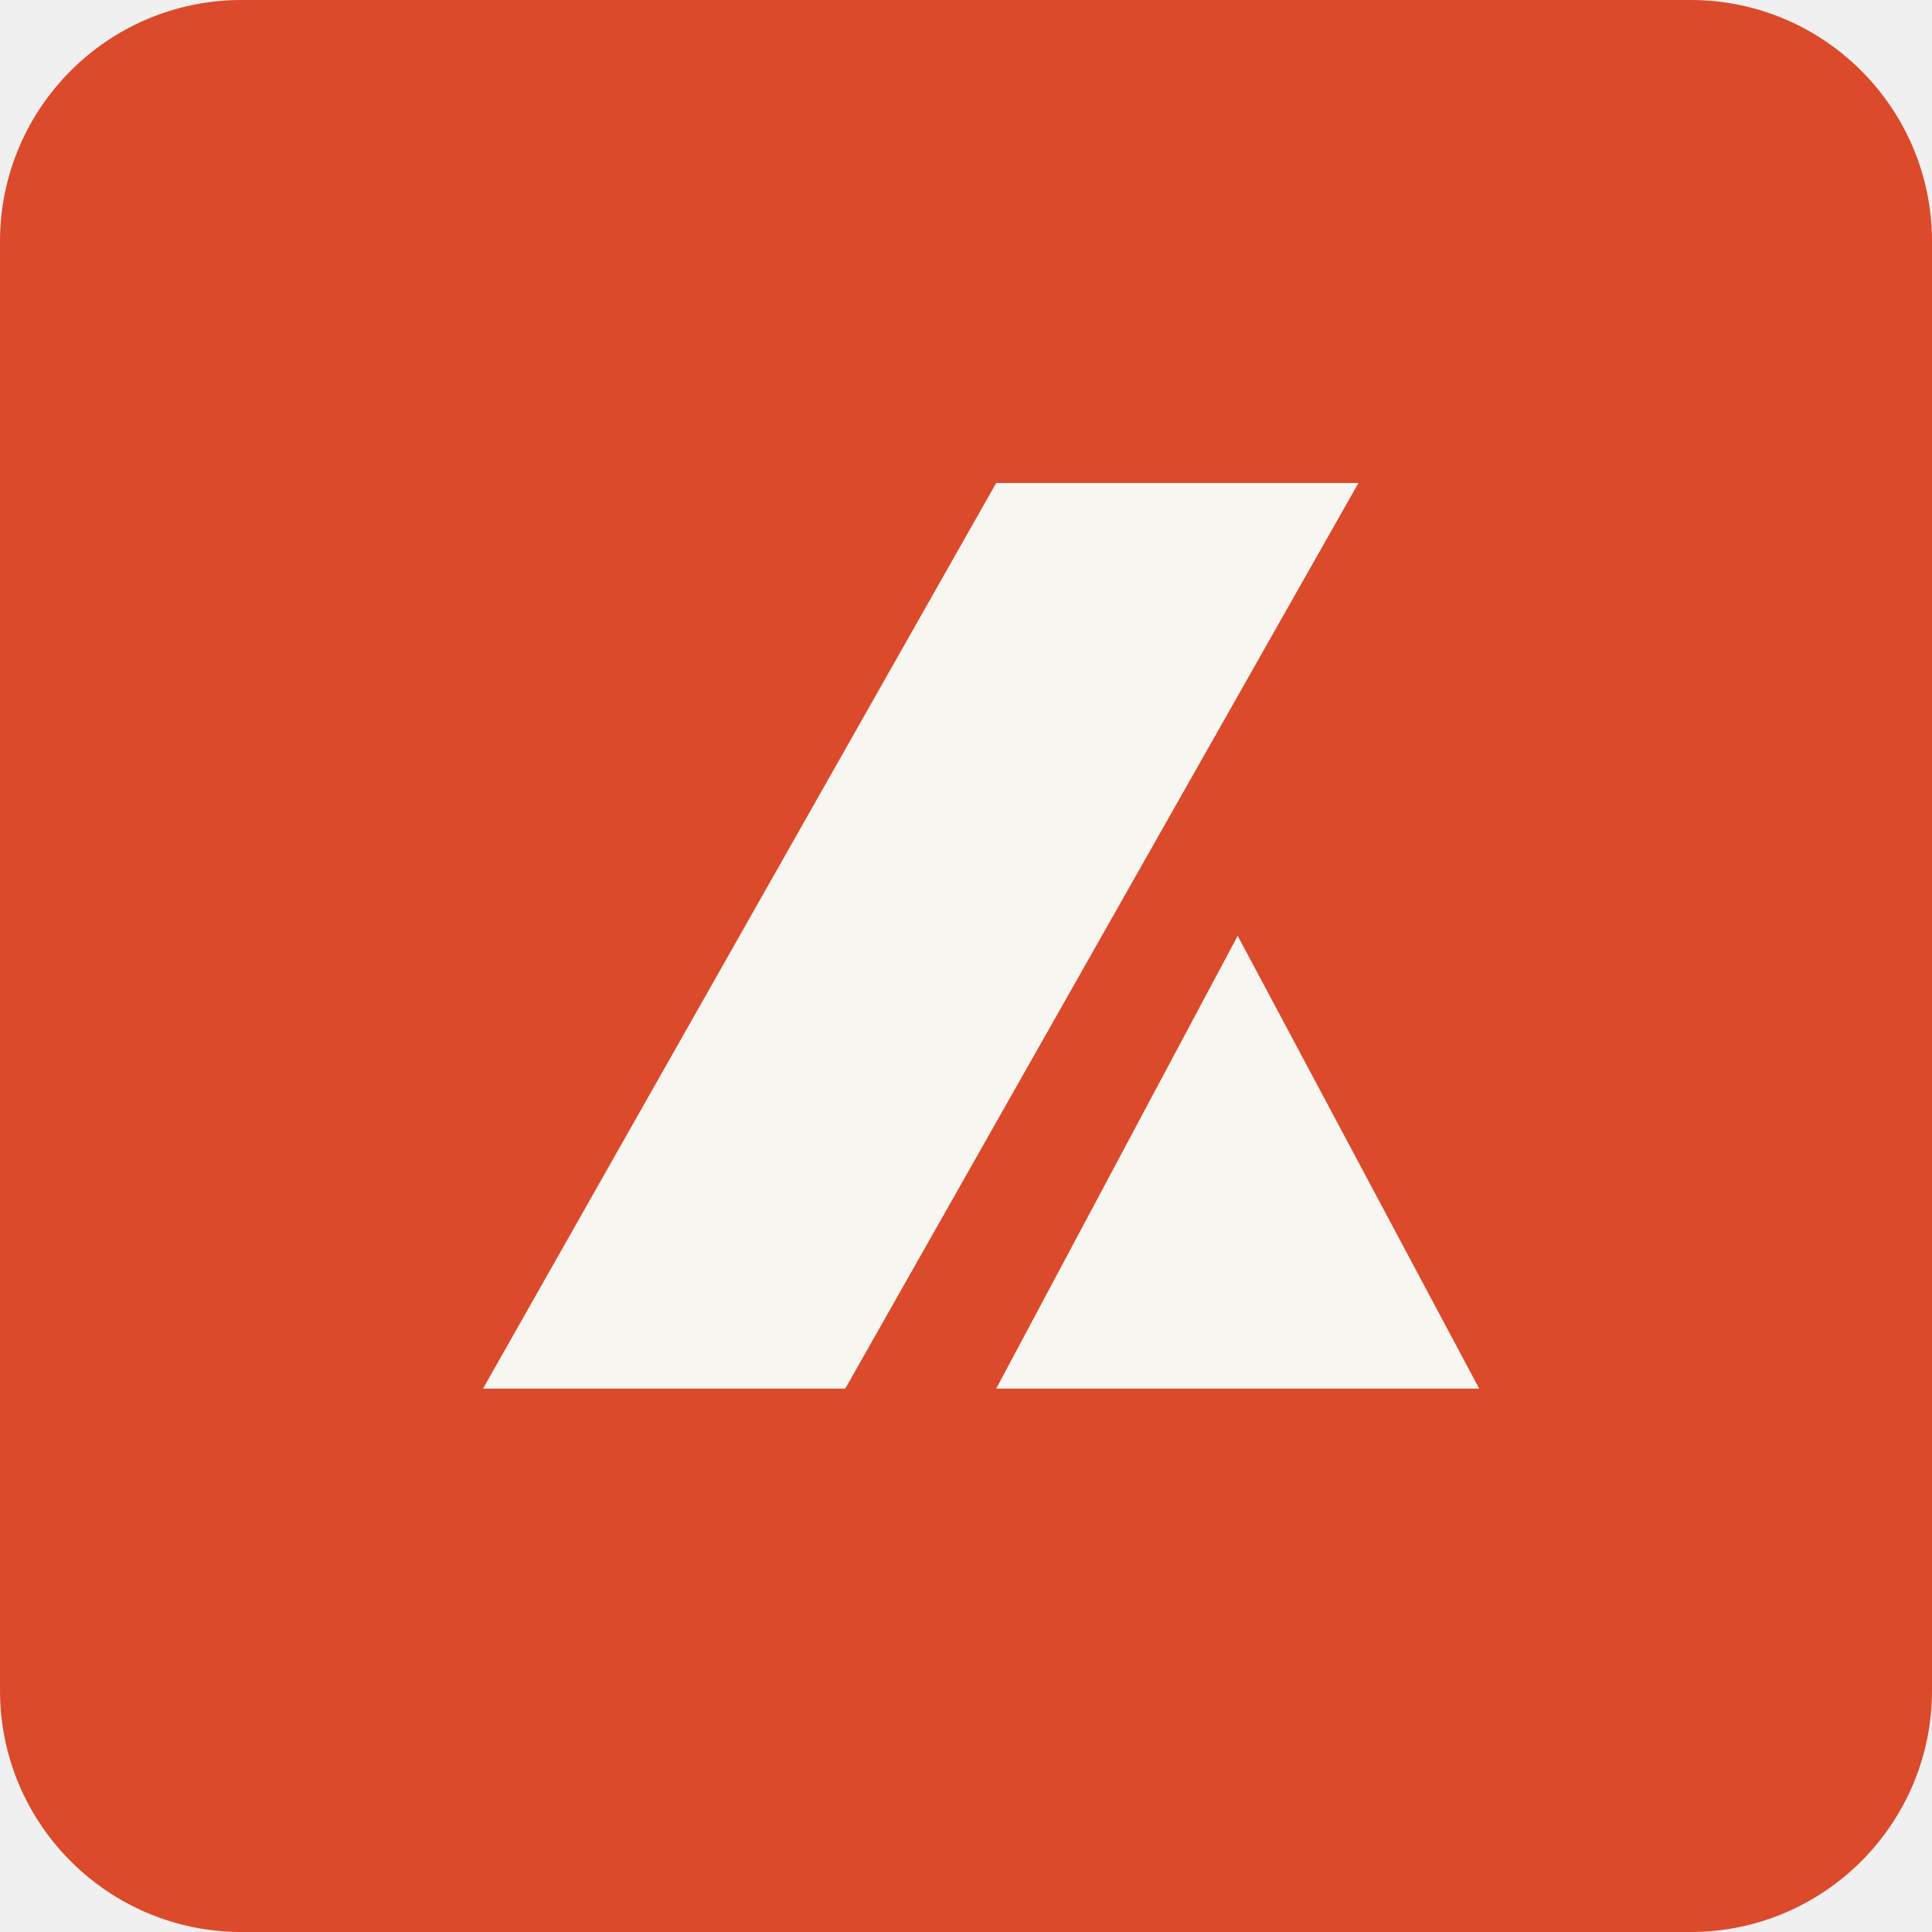
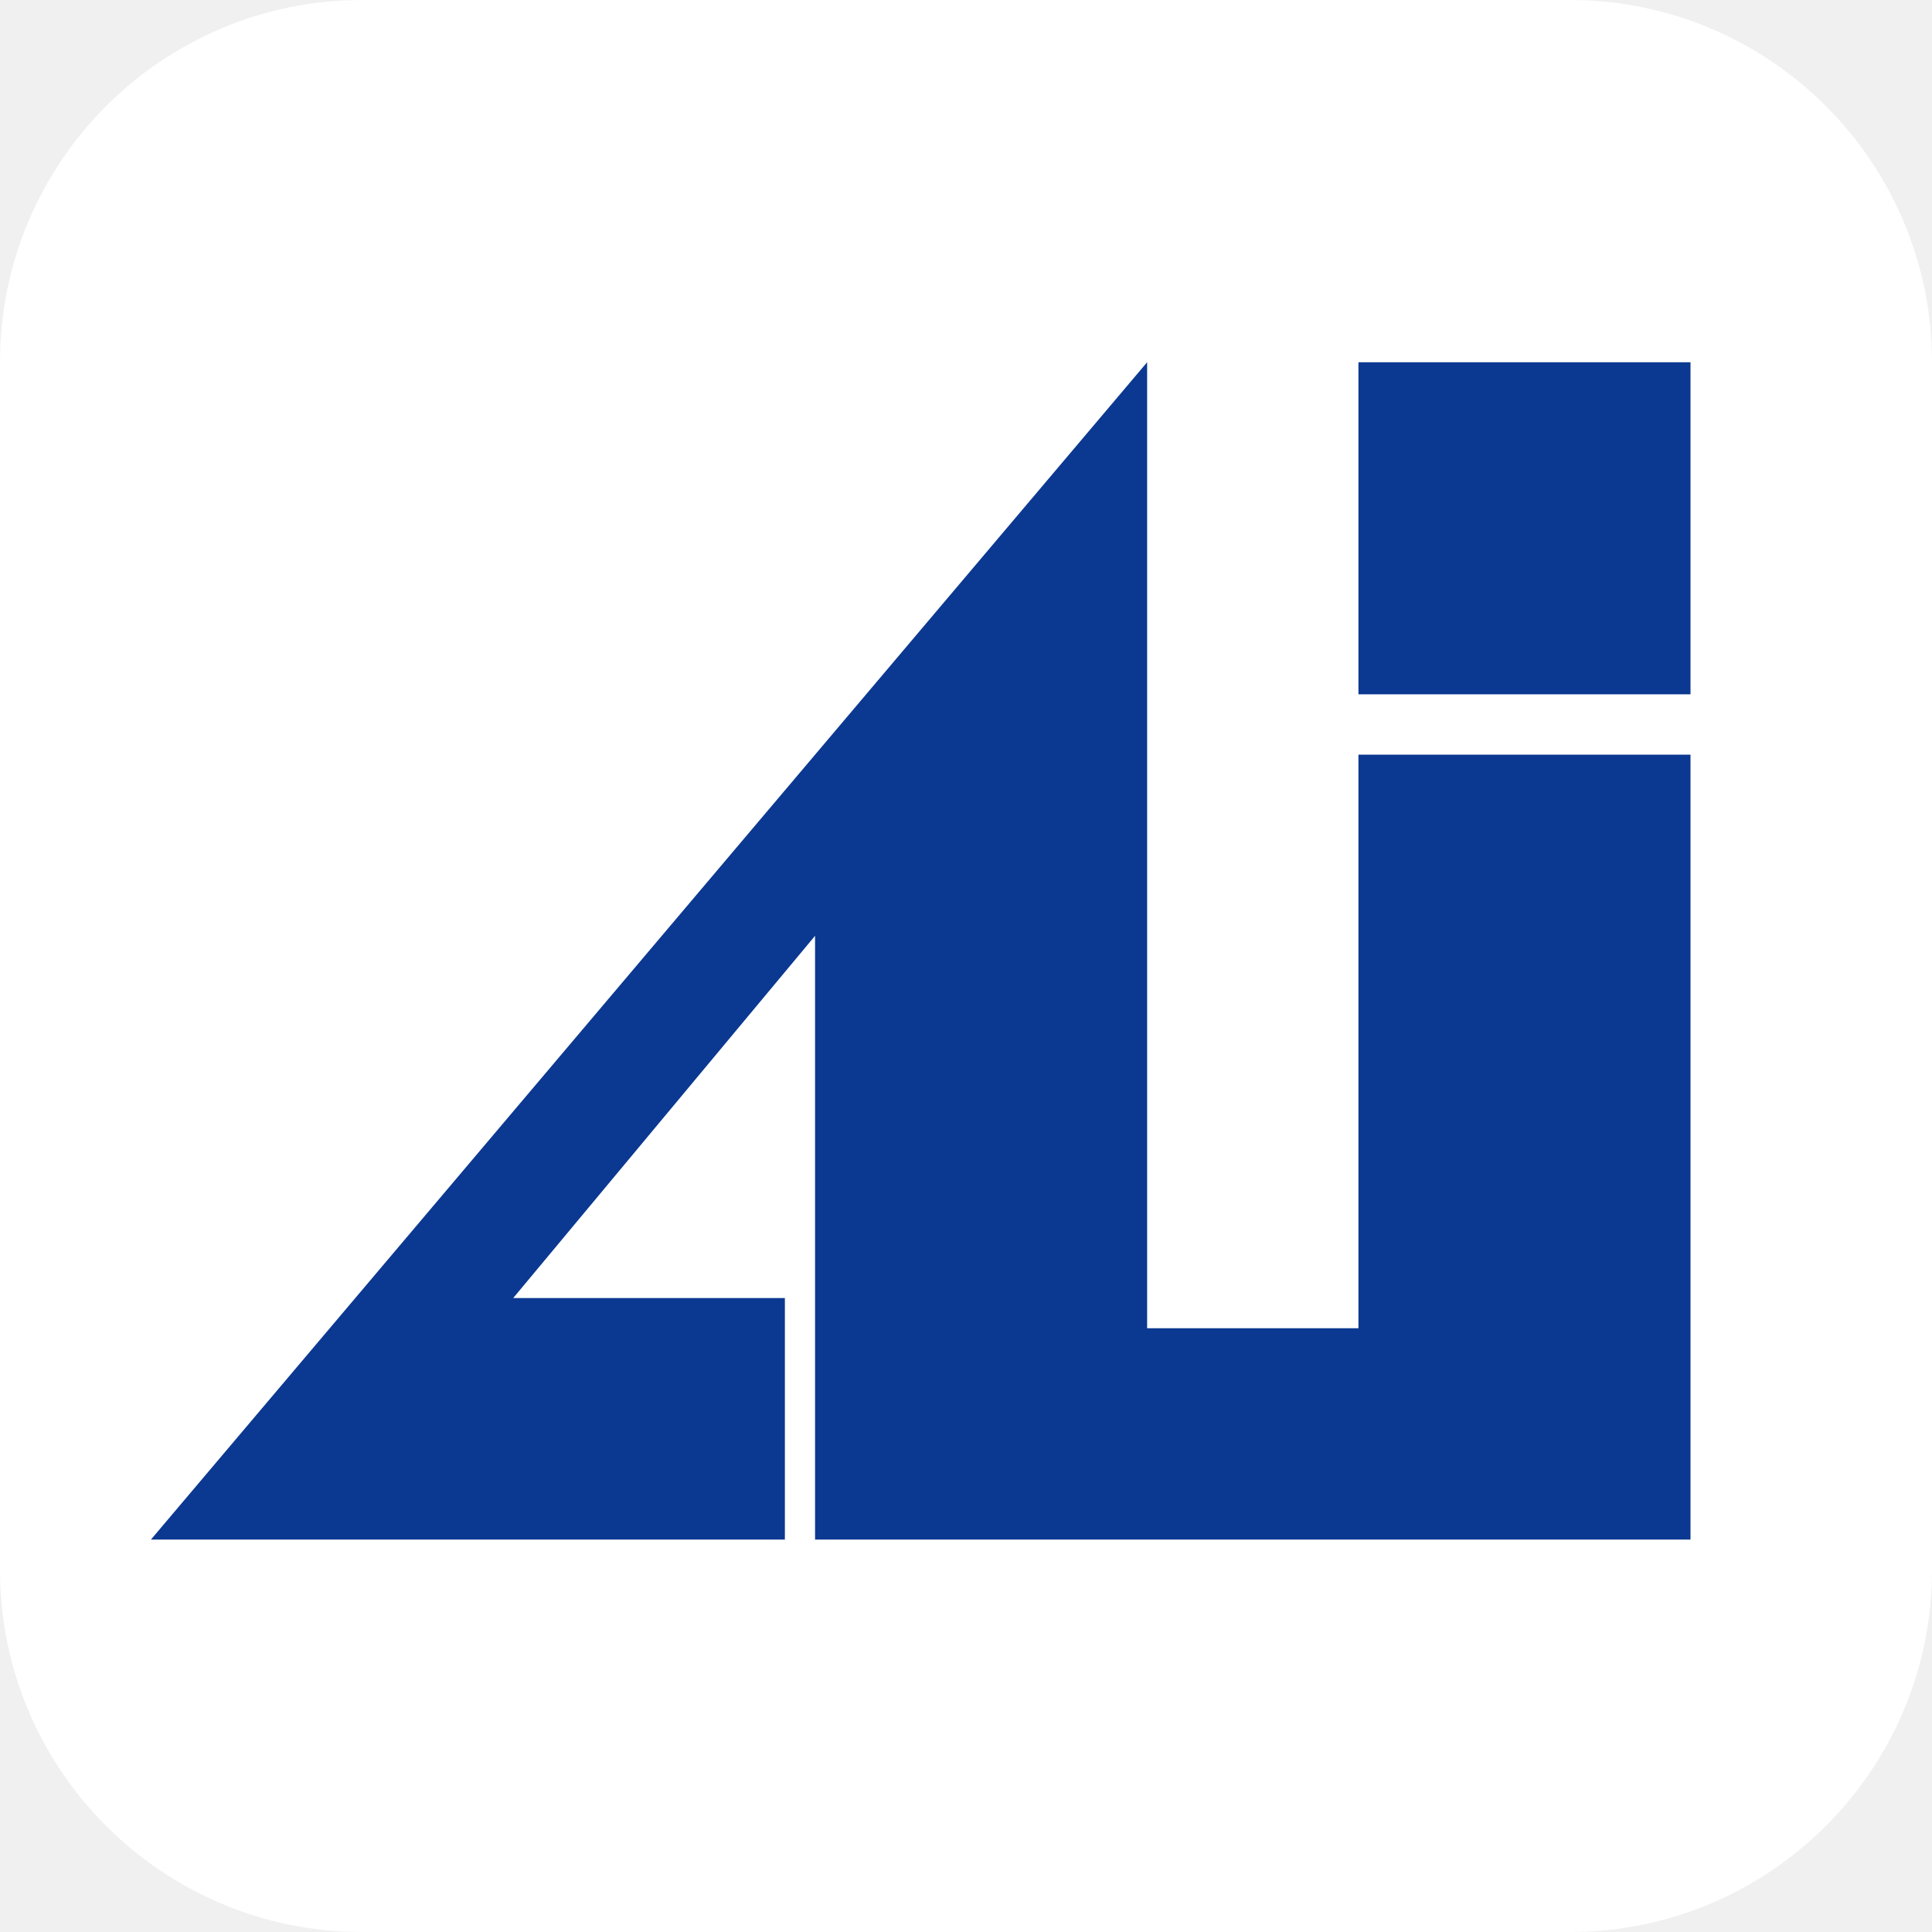
<svg xmlns="http://www.w3.org/2000/svg" viewBox="0 0 64 64">
-   <rect width="64" height="64" rx="8" fill="#DB4A2B" />
-   <path d="M16 46 33 16h12L28 46Zm17 0 8-15 8 15Z" fill="#F8F6F1" />
+   <rect width="64" height="64" rx="12" fill="white" />
+   <path d="M5 51 38 12v32h7V25h11v26H27V31L17 43h9v8Z" fill="#0b3891" />
+   <path d="M45 12h11v11H45z" fill="#0b3891" />
</svg>
